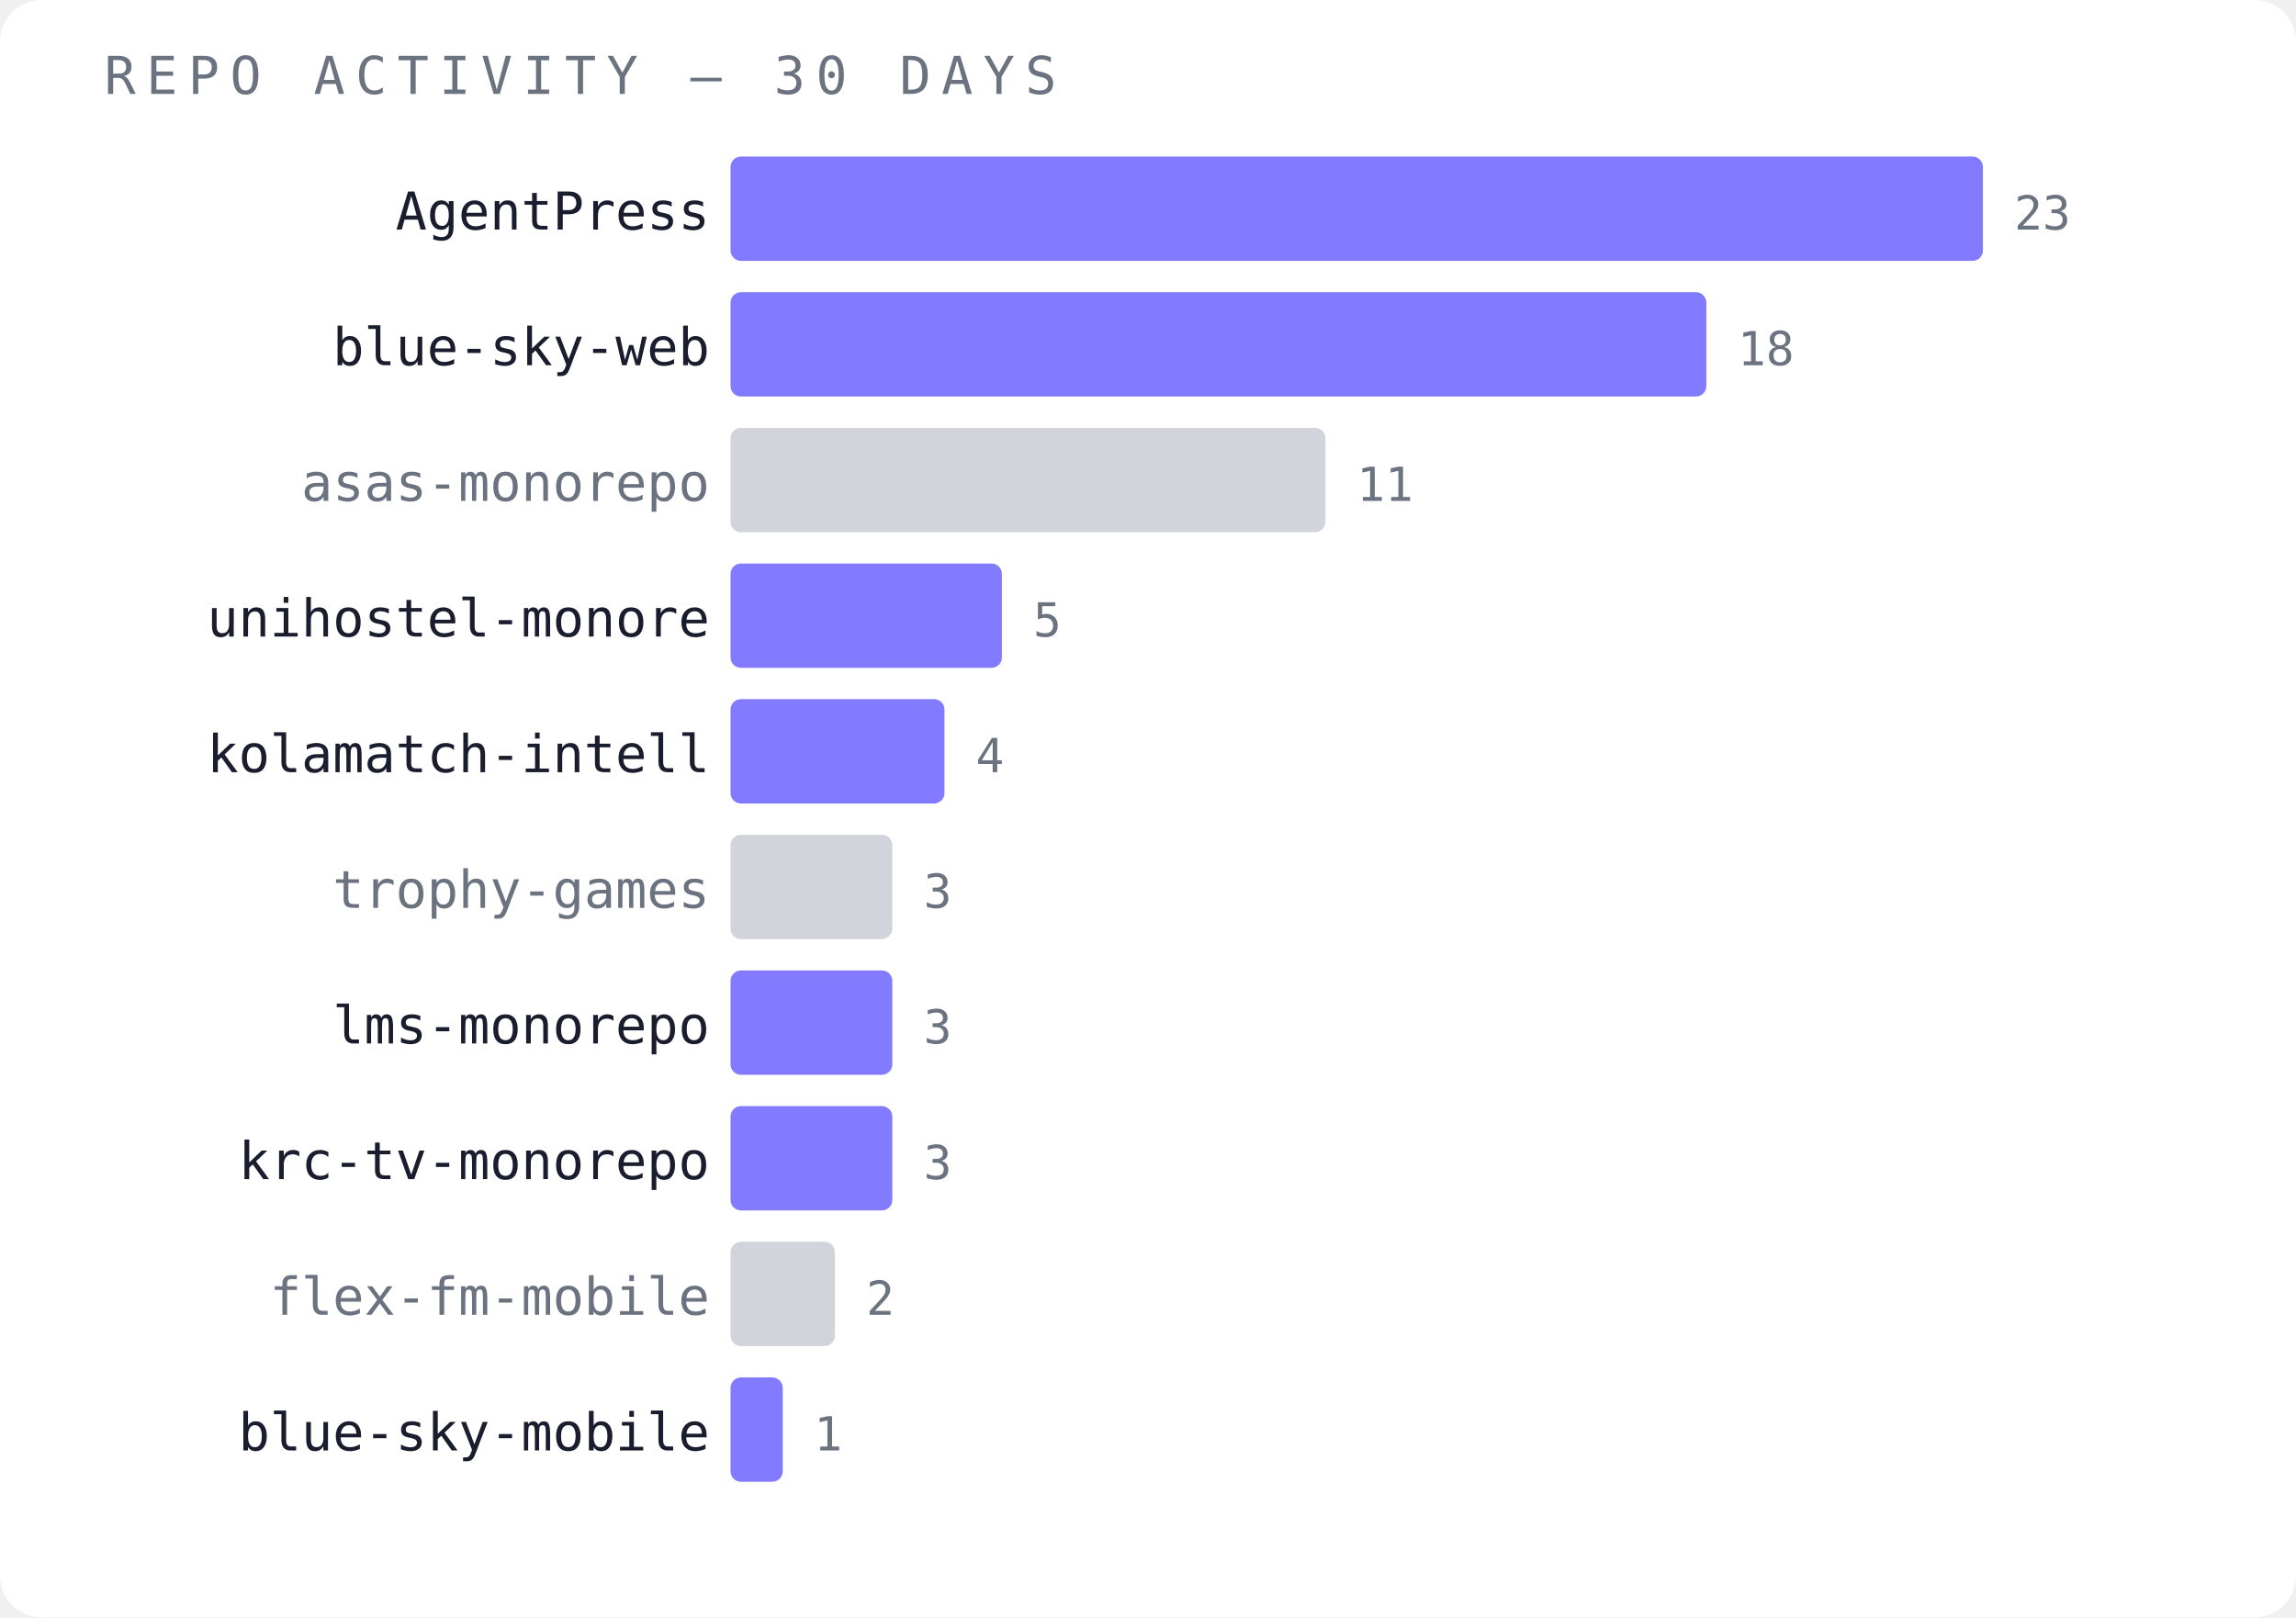
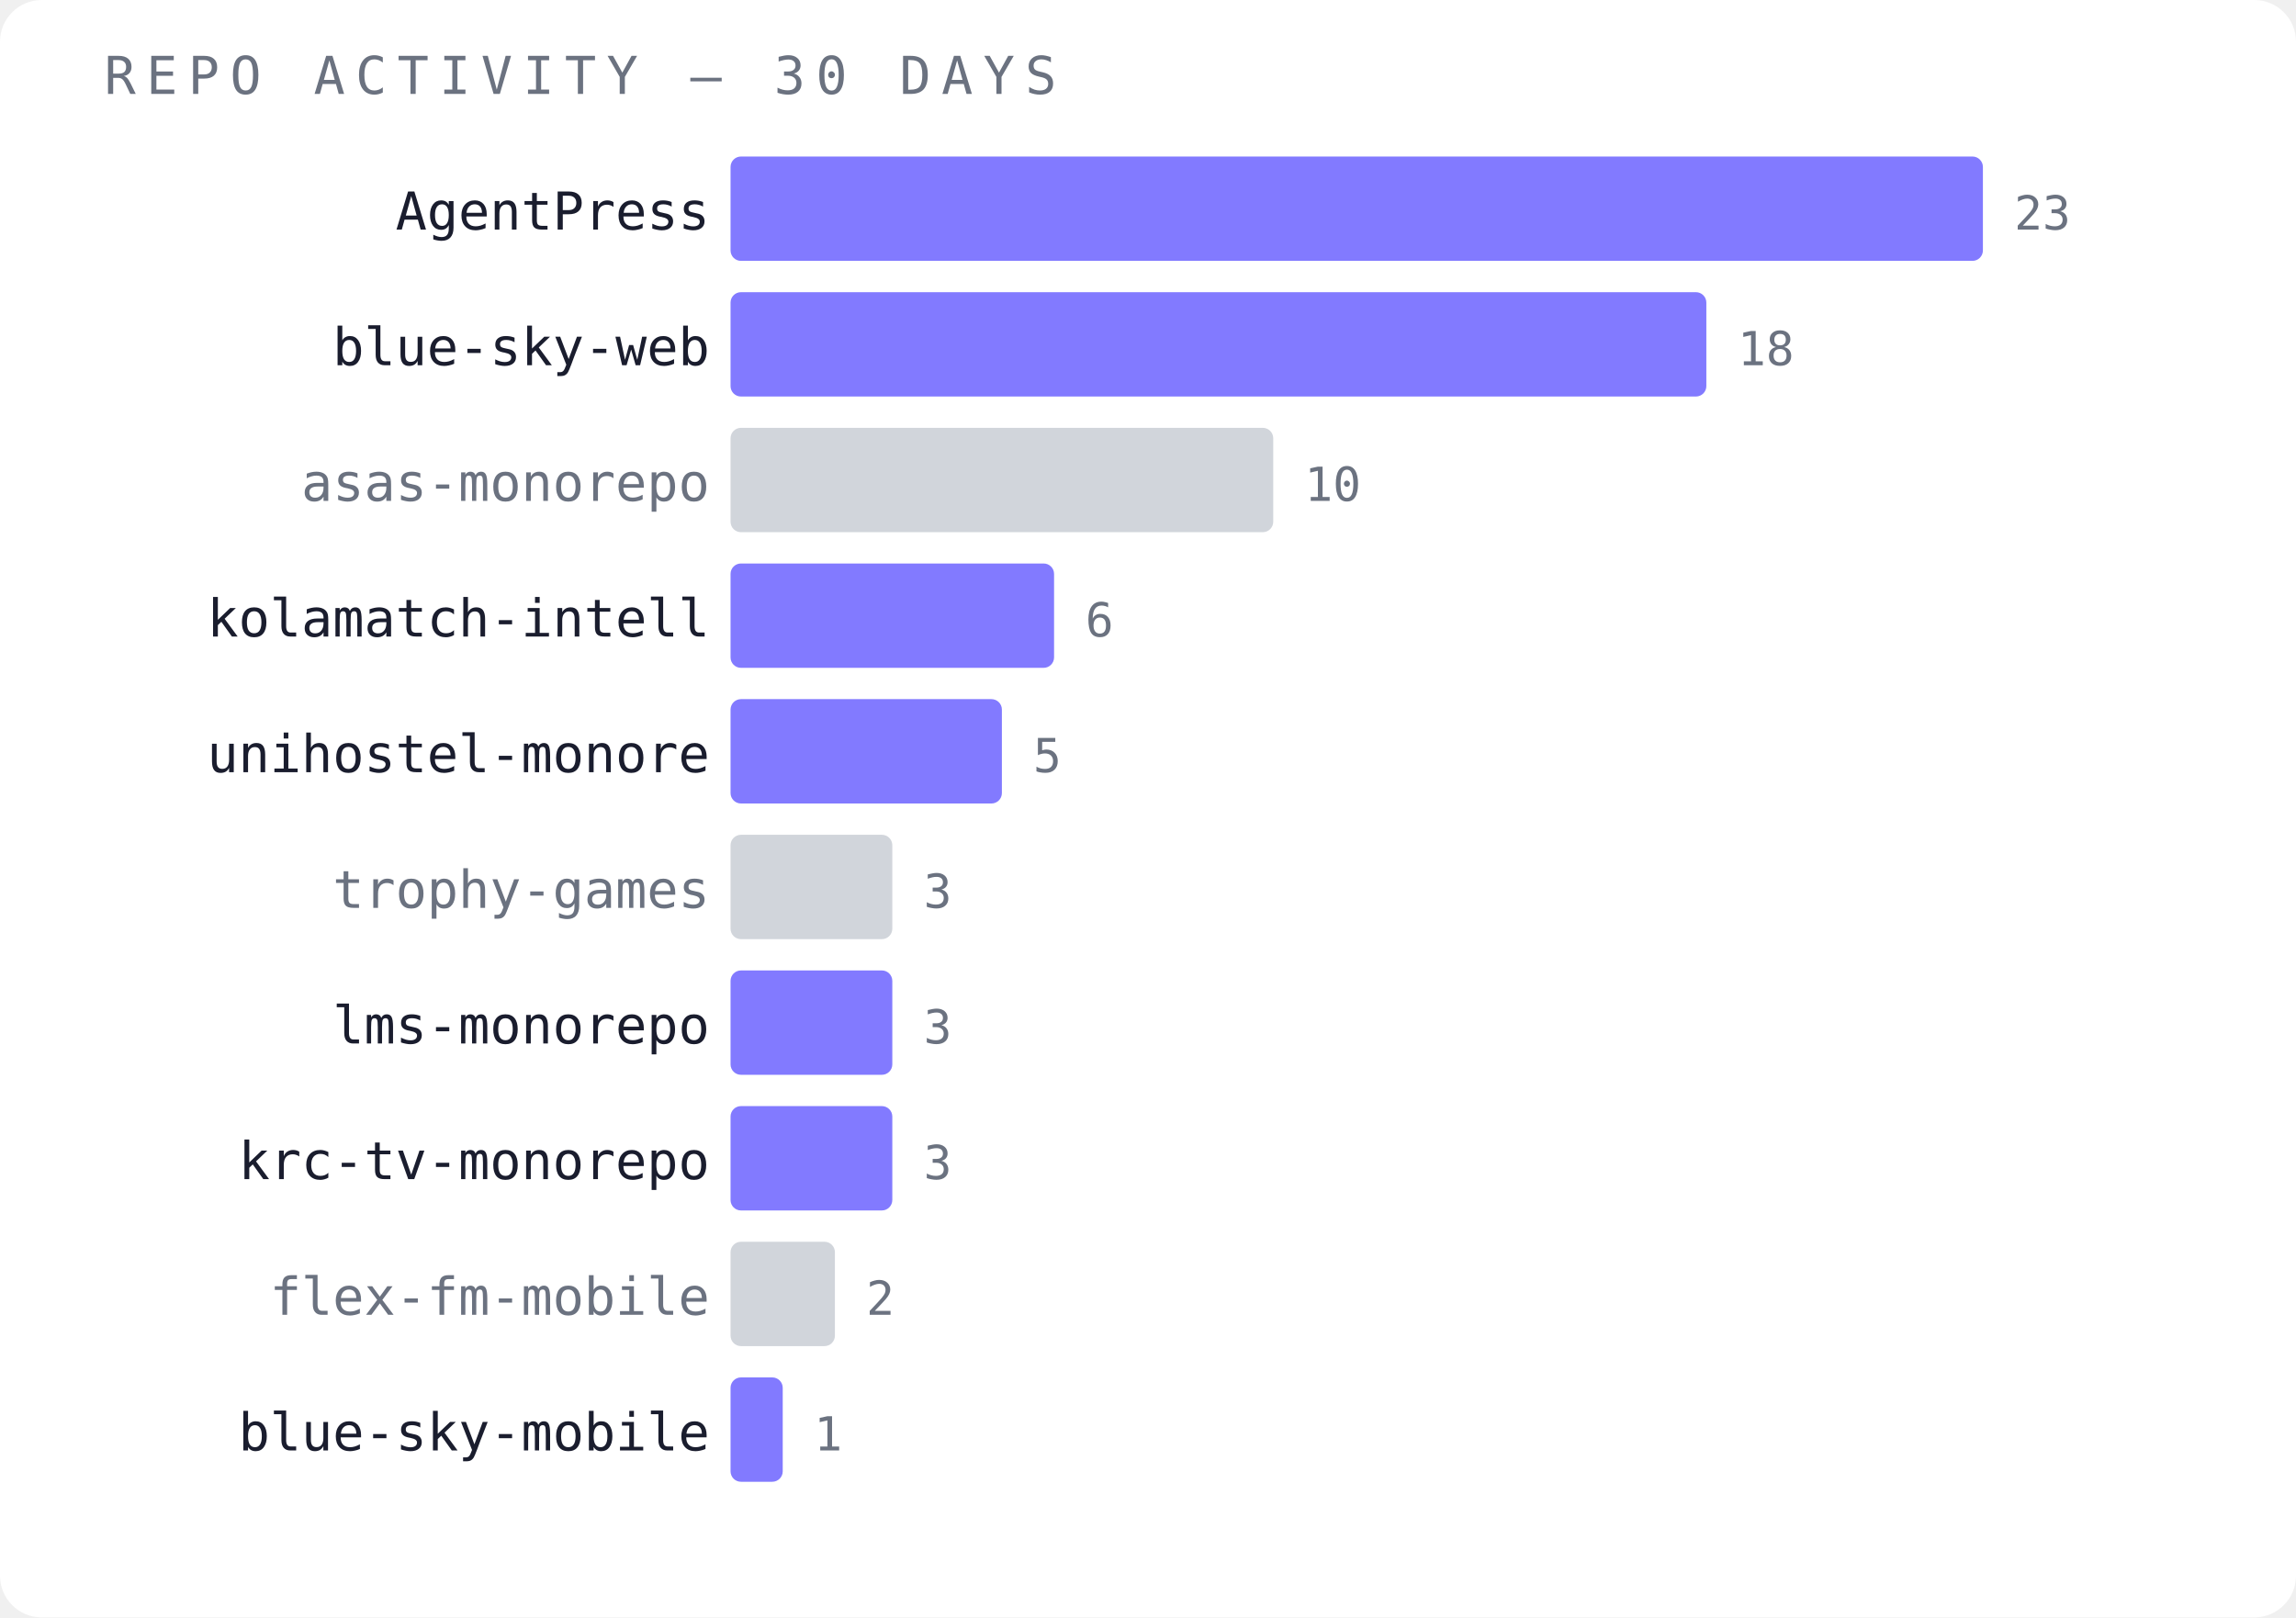
<svg xmlns="http://www.w3.org/2000/svg" width="440" height="310" viewBox="0 0 440 310">
  <rect width="440" height="310" fill="#ffffff" rx="8" />
  <text x="20" y="18" font-family="monospace" font-size="10" fill="#6b7280" letter-spacing="2">REPO ACTIVITY — 30 DAYS</text>
  <text x="136" y="44" font-family="monospace" font-size="10" fill="#1a1d2e" text-anchor="end">AgentPress</text>
  <rect x="140" y="30" width="240" height="20" fill="#6c63ff" opacity="0.85" rx="2" />
  <text x="386" y="44" font-family="monospace" font-size="9" fill="#6b7280">23</text>
  <text x="136" y="70" font-family="monospace" font-size="10" fill="#1a1d2e" text-anchor="end">blue-sky-web</text>
  <rect x="140" y="56" width="187" height="20" fill="#6c63ff" opacity="0.85" rx="2" />
  <text x="333" y="70" font-family="monospace" font-size="9" fill="#6b7280">18</text>
  <text x="136" y="96" font-family="monospace" font-size="10" fill="#6b7280" text-anchor="end">asas-monorepo</text>
-   <rect x="140" y="82" width="114" height="20" fill="#d1d5db" opacity="1" rx="2" />
-   <text x="260" y="96" font-family="monospace" font-size="9" fill="#6b7280">11</text>
-   <text x="136" y="122" font-family="monospace" font-size="10" fill="#1a1d2e" text-anchor="end">unihostel-monore</text>
-   <rect x="140" y="108" width="52" height="20" fill="#6c63ff" opacity="0.85" rx="2" />
-   <text x="198" y="122" font-family="monospace" font-size="9" fill="#6b7280">5</text>
-   <text x="136" y="148" font-family="monospace" font-size="10" fill="#1a1d2e" text-anchor="end">kolamatch-intell</text>
-   <rect x="140" y="134" width="41" height="20" fill="#6c63ff" opacity="0.85" rx="2" />
-   <text x="187" y="148" font-family="monospace" font-size="9" fill="#6b7280">4</text>
+   <rect x="140" y="82" width="104" height="20" fill="#d1d5db" opacity="1" rx="2" />
+   <text x="250" y="96" font-family="monospace" font-size="9" fill="#6b7280">10</text>
+   <text x="136" y="122" font-family="monospace" font-size="10" fill="#1a1d2e" text-anchor="end">kolamatch-intell</text>
+   <rect x="140" y="108" width="62" height="20" fill="#6c63ff" opacity="0.85" rx="2" />
+   <text x="208" y="122" font-family="monospace" font-size="9" fill="#6b7280">6</text>
+   <text x="136" y="148" font-family="monospace" font-size="10" fill="#1a1d2e" text-anchor="end">unihostel-monore</text>
+   <rect x="140" y="134" width="52" height="20" fill="#6c63ff" opacity="0.85" rx="2" />
+   <text x="198" y="148" font-family="monospace" font-size="9" fill="#6b7280">5</text>
  <text x="136" y="174" font-family="monospace" font-size="10" fill="#6b7280" text-anchor="end">trophy-games</text>
  <rect x="140" y="160" width="31" height="20" fill="#d1d5db" opacity="1" rx="2" />
  <text x="177" y="174" font-family="monospace" font-size="9" fill="#6b7280">3</text>
  <text x="136" y="200" font-family="monospace" font-size="10" fill="#1a1d2e" text-anchor="end">lms-monorepo</text>
  <rect x="140" y="186" width="31" height="20" fill="#6c63ff" opacity="0.85" rx="2" />
  <text x="177" y="200" font-family="monospace" font-size="9" fill="#6b7280">3</text>
  <text x="136" y="226" font-family="monospace" font-size="10" fill="#1a1d2e" text-anchor="end">krc-tv-monorepo</text>
  <rect x="140" y="212" width="31" height="20" fill="#6c63ff" opacity="0.85" rx="2" />
  <text x="177" y="226" font-family="monospace" font-size="9" fill="#6b7280">3</text>
  <text x="136" y="252" font-family="monospace" font-size="10" fill="#6b7280" text-anchor="end">flex-fm-mobile</text>
  <rect x="140" y="238" width="20" height="20" fill="#d1d5db" opacity="1" rx="2" />
  <text x="166" y="252" font-family="monospace" font-size="9" fill="#6b7280">2</text>
  <text x="136" y="278" font-family="monospace" font-size="10" fill="#1a1d2e" text-anchor="end">blue-sky-mobile</text>
  <rect x="140" y="264" width="10" height="20" fill="#6c63ff" opacity="0.85" rx="2" />
  <text x="156" y="278" font-family="monospace" font-size="9" fill="#6b7280">1</text>
</svg>
